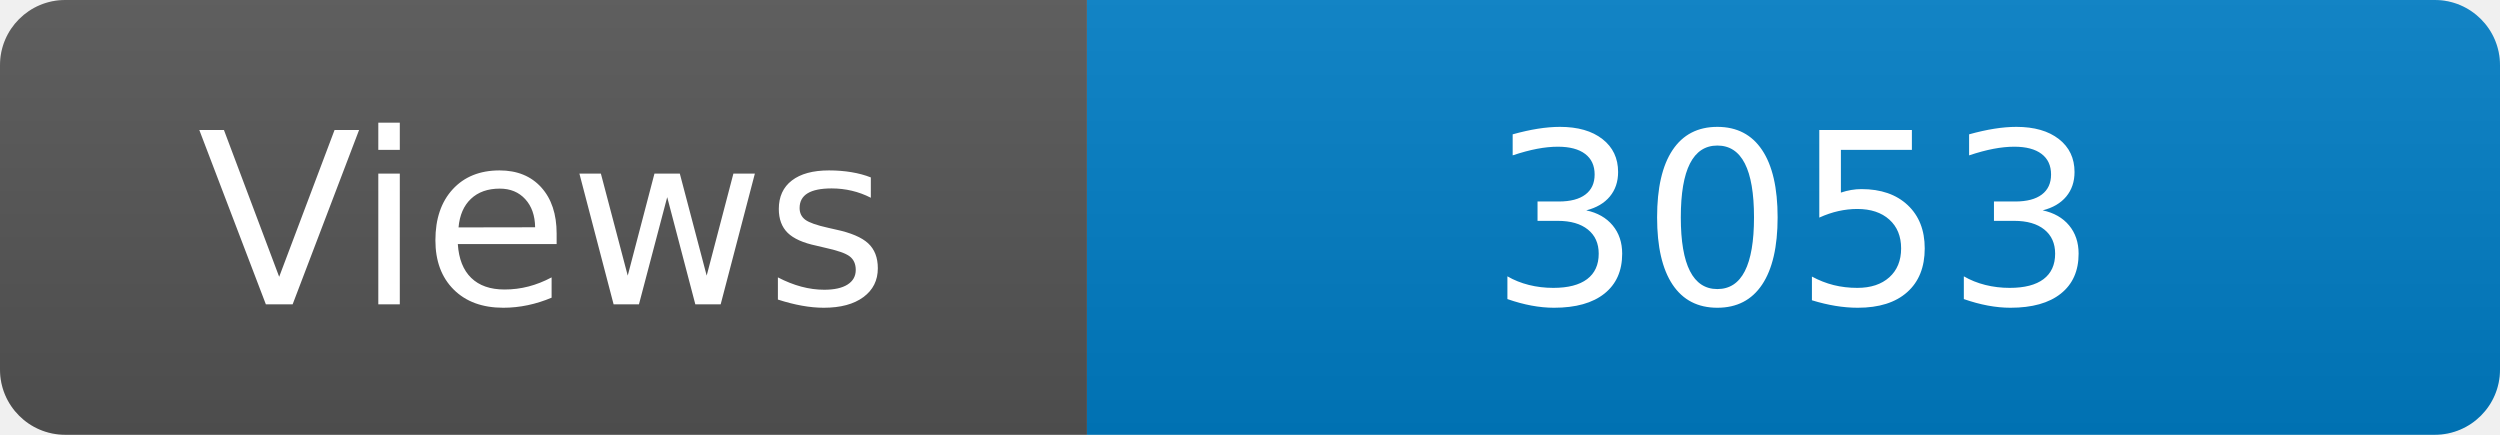
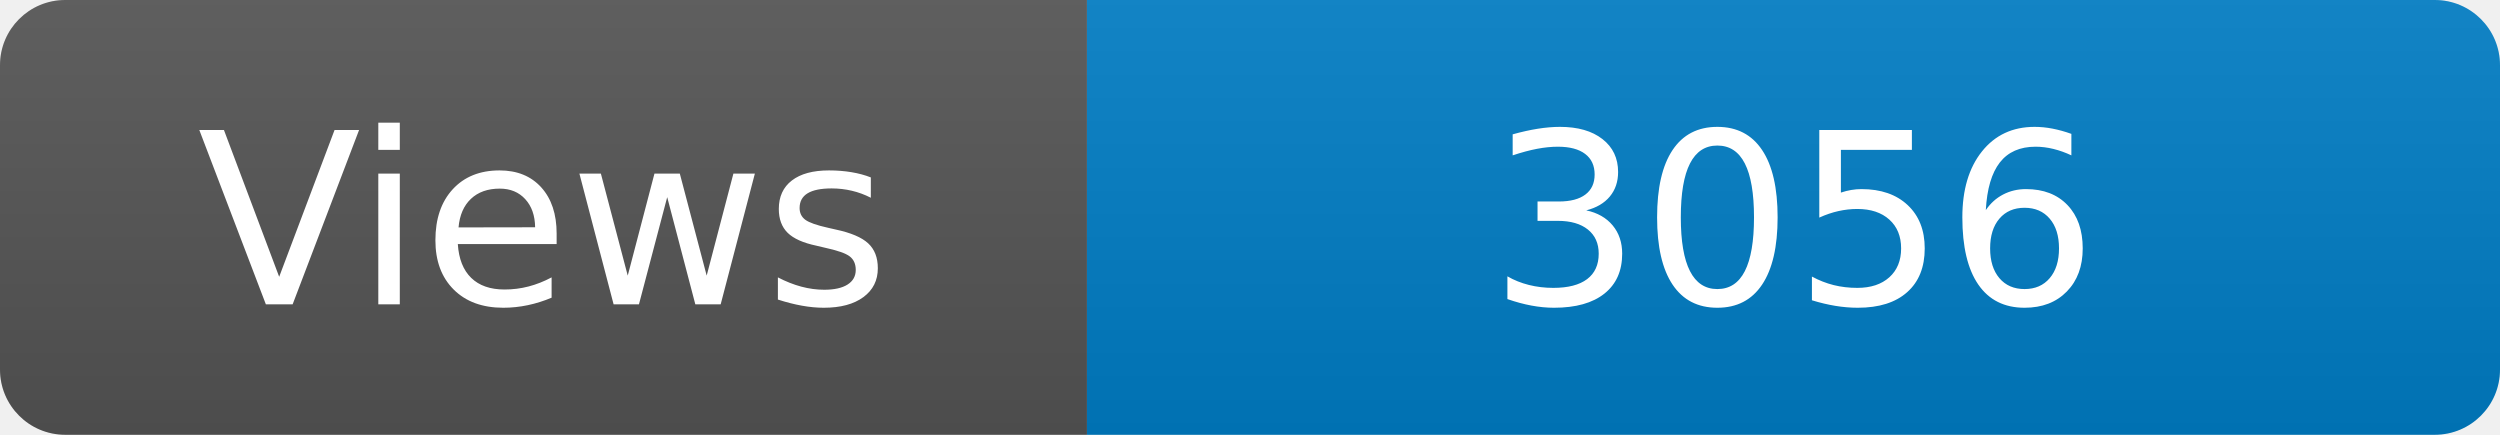
<svg xmlns="http://www.w3.org/2000/svg" width="115" height="20" role="img" aria-label="Maintained?: yes">
  <linearGradient id="s" x2="0" y2="100%">
    <stop offset="0" stop-color="#bbb" stop-opacity=".1" />
    <stop offset="1" stop-opacity=".1" />
  </linearGradient>
  <clipPath id="r">
    <rect width="115" height="20" rx="3" fill="#fff" />
  </clipPath>
  <g clip-path="url(#r)">
    <rect width="50" height="20" fill="#555" />
    <rect x="50" width="160" height="20" fill="#007ec6" />
    <rect width="115" height="20" fill="url(#s)" />
  </g>
  <g fill="#fff" text-anchor="middle" font-family="Verdana,Geneva,DejaVu Sans,sans-serif" font-size="110">
    <text x="250" y="140" transform="scale(.1)" fill="#fff">Views</text>
-     <text x="825" y="140" transform="scale(.1)" fill="#fff">3053</text>
+     <text x="825" y="140" transform="scale(.1)" fill="#fff">3056</text>
  </g>
</svg>
